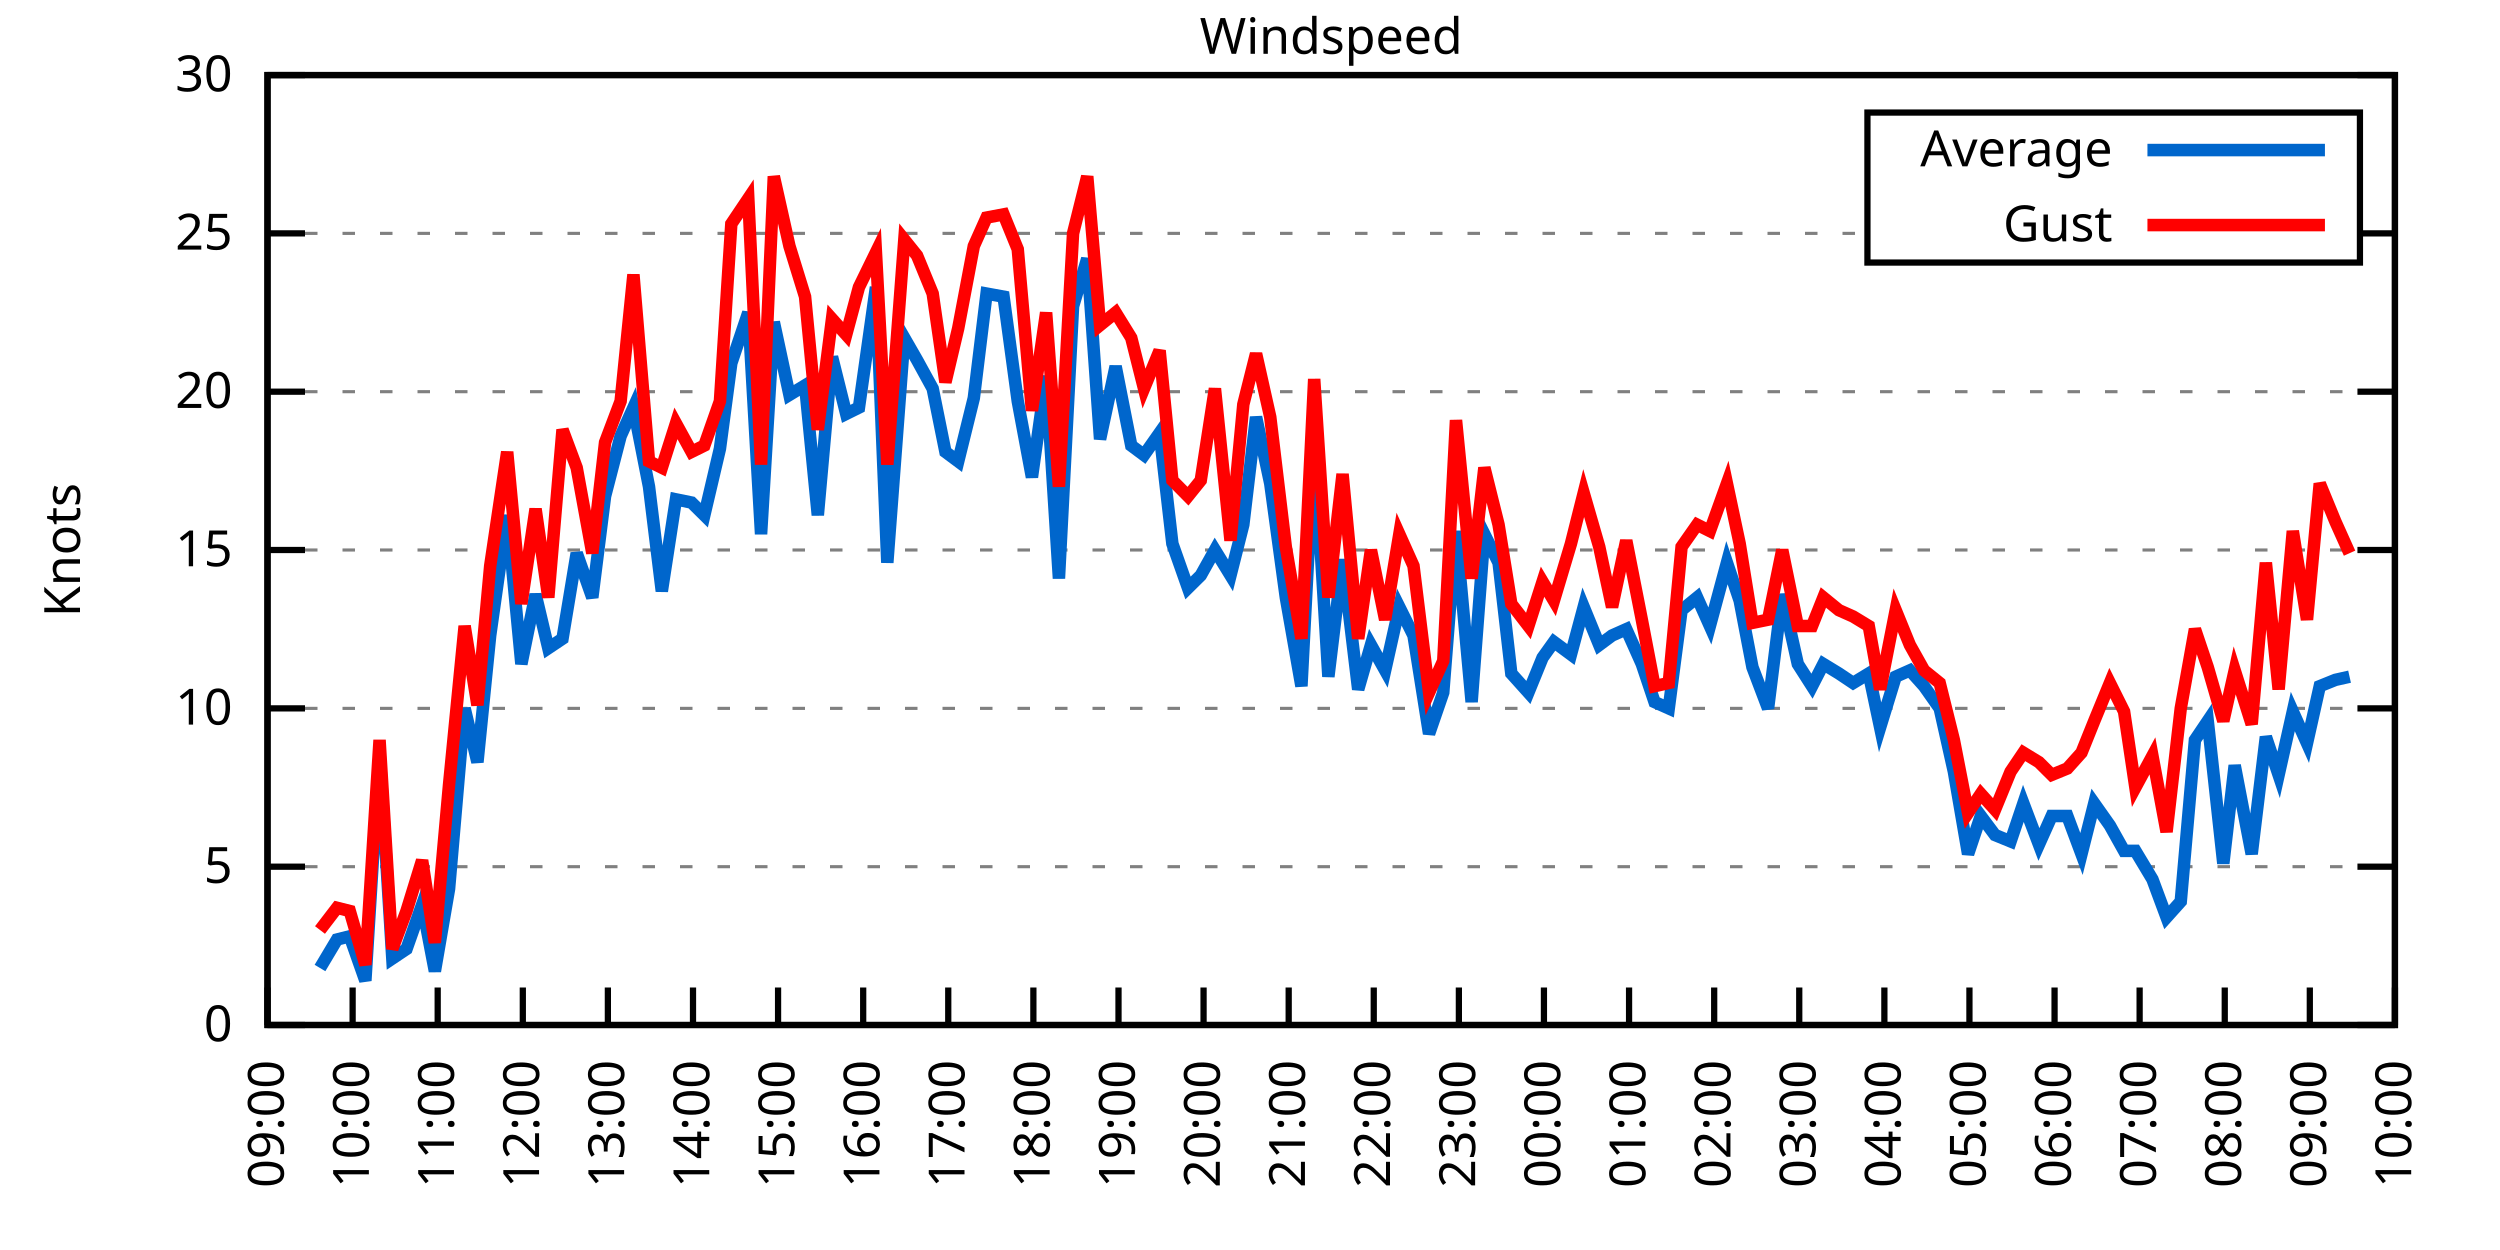
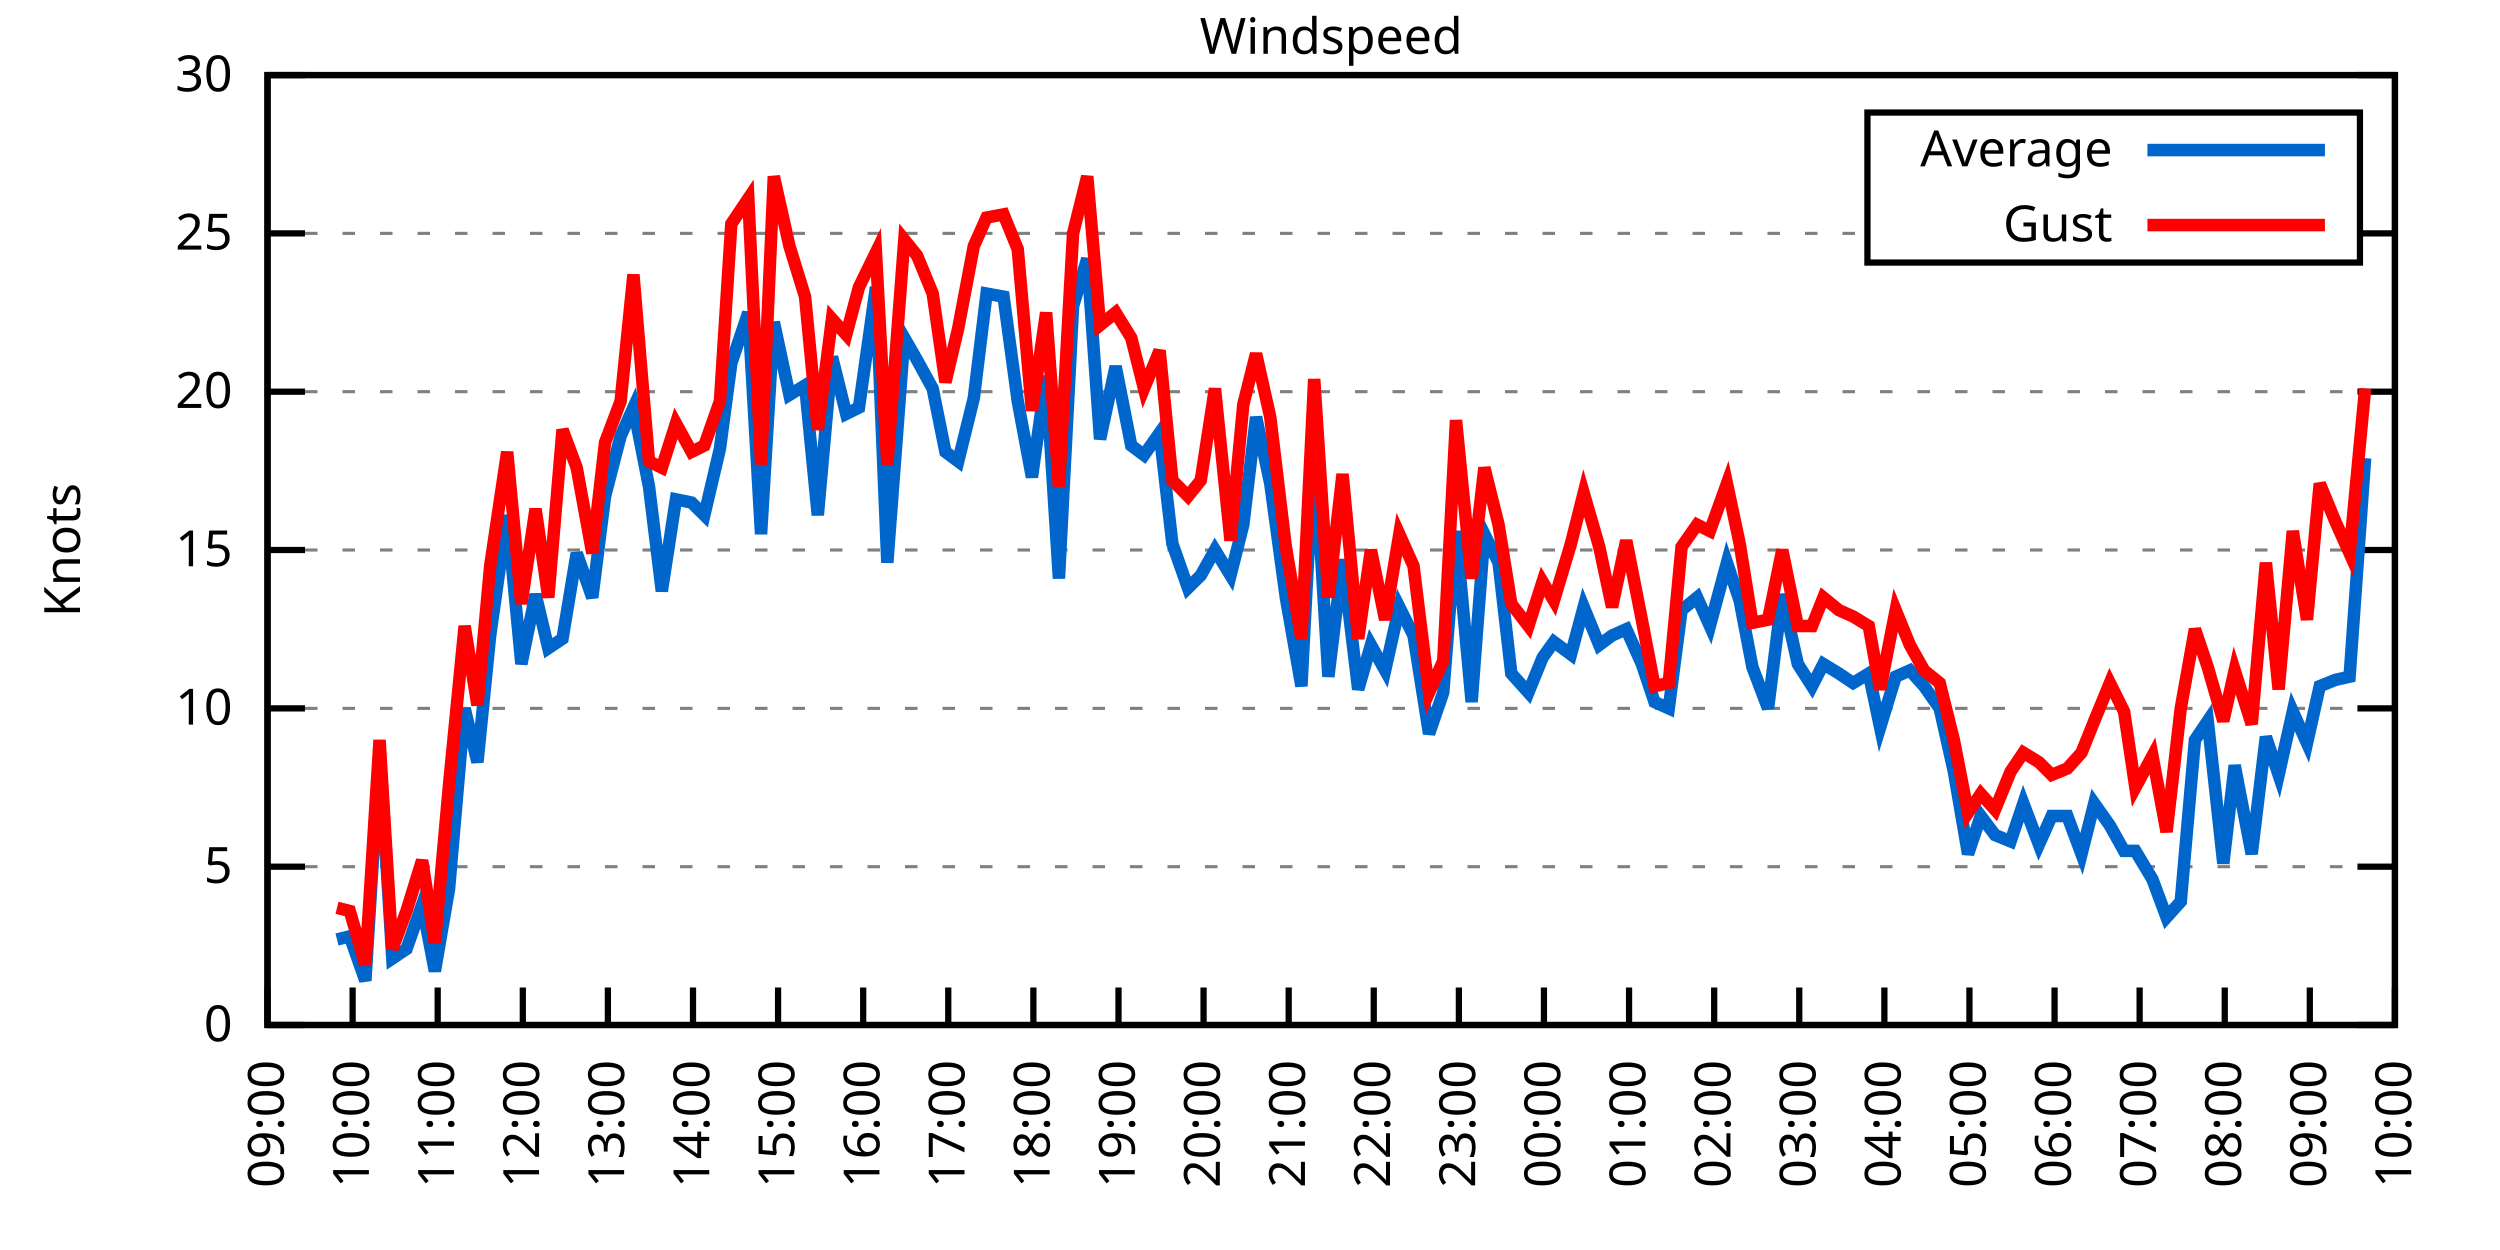
<svg xmlns="http://www.w3.org/2000/svg" xmlns:xlink="http://www.w3.org/1999/xlink" width="400" height="200" viewBox="0 0 400 200">
  <g id="gnuplot_canvas">
    <rect x="0" y="0" width="400" height="200" fill="none" />
    <defs>
      <circle id="gpDot" r="0.5" stroke-width="0.5" stroke="currentColor" />
      <path id="gpPt0" stroke-width="0.333" stroke="currentColor" d="M-1,0 h2 M0,-1 v2" />
      <path id="gpPt1" stroke-width="0.333" stroke="currentColor" d="M-1,-1 L1,1 M1,-1 L-1,1" />
      <path id="gpPt2" stroke-width="0.333" stroke="currentColor" d="M-1,0 L1,0 M0,-1 L0,1 M-1,-1 L1,1 M-1,1 L1,-1" />
      <rect id="gpPt3" stroke-width="0.333" stroke="currentColor" x="-1" y="-1" width="2" height="2" />
      <rect id="gpPt4" stroke-width="0.333" stroke="currentColor" fill="currentColor" x="-1" y="-1" width="2" height="2" />
      <circle id="gpPt5" stroke-width="0.333" stroke="currentColor" cx="0" cy="0" r="1" />
      <use xlink:href="#gpPt5" id="gpPt6" fill="currentColor" stroke="none" />
      <path id="gpPt7" stroke-width="0.333" stroke="currentColor" d="M0,-1.33 L-1.33,0.67 L1.33,0.67 z" />
      <use xlink:href="#gpPt7" id="gpPt8" fill="currentColor" stroke="none" />
      <use xlink:href="#gpPt7" id="gpPt9" stroke="currentColor" transform="rotate(180)" />
      <use xlink:href="#gpPt9" id="gpPt10" fill="currentColor" stroke="none" />
      <use xlink:href="#gpPt3" id="gpPt11" stroke="currentColor" transform="rotate(45)" />
      <use xlink:href="#gpPt11" id="gpPt12" fill="currentColor" stroke="none" />
      <path id="gpPt13" stroke-width="0.333" stroke="currentColor" d="M0,1.330 L1.265,0.411 L0.782,-1.067 L-0.782,-1.076 L-1.265,0.411 z" />
      <use xlink:href="#gpPt13" id="gpPt14" fill="currentColor" stroke="none" />
      <filter id="textbox" filterUnits="objectBoundingBox" x="0" y="0" height="1" width="1">
        <feFlood flood-color="white" flood-opacity="1" result="bgnd" />
        <feComposite in="SourceGraphic" in2="bgnd" operator="atop" />
      </filter>
      <filter id="greybox" filterUnits="objectBoundingBox" x="0" y="0" height="1" width="1">
        <feFlood flood-color="lightgrey" flood-opacity="1" result="grey" />
        <feComposite in="SourceGraphic" in2="grey" operator="atop" />
      </filter>
    </defs>
    <g fill="none" color="white" stroke="currentColor" stroke-width="1.00" stroke-linecap="butt" stroke-linejoin="miter">
</g>
    <g fill="none" color="black" stroke="currentColor" stroke-width="1.00" stroke-linecap="butt" stroke-linejoin="miter">
      <g stroke="none" shape-rendering="crispEdges">
        <polygon fill="rgb(255, 255, 255)" points="42.80,164.00 383.18,164.00 383.18,12.02 42.80,12.02 " />
      </g>
    </g>
    <g fill="none" color="black" stroke="currentColor" stroke-width="1.00" stroke-linecap="butt" stroke-linejoin="miter">
</g>
    <g fill="none" color="black" stroke="black" stroke-width="0.50" stroke-linecap="butt" stroke-linejoin="miter">
</g>
    <g fill="none" color="gray" stroke="currentColor" stroke-width="0.50" stroke-linecap="butt" stroke-linejoin="miter">
      <path stroke="gray" stroke-dasharray="2,4" class="gridline" d="M42.80,164.00 L383.19,164.00  " />
    </g>
    <g fill="none" color="gray" stroke="gray" stroke-width="1.00" stroke-linecap="butt" stroke-linejoin="miter">
</g>
    <g fill="none" color="black" stroke="currentColor" stroke-width="1.00" stroke-linecap="butt" stroke-linejoin="miter">
      <path stroke="black" d="M42.80,164.00 L48.80,164.00 M383.19,164.00 L377.19,164.00  " />
      <g transform="translate(37.20,166.60)" stroke="none" fill="black" font-family="Sans" font-size="8.00" text-anchor="end">
        <text>
          <tspan font-family="Sans"> 0</tspan>
        </text>
      </g>
    </g>
    <g fill="none" color="black" stroke="currentColor" stroke-width="1.00" stroke-linecap="butt" stroke-linejoin="miter">
</g>
    <g fill="none" color="black" stroke="black" stroke-width="0.50" stroke-linecap="butt" stroke-linejoin="miter">
</g>
    <g fill="none" color="gray" stroke="currentColor" stroke-width="0.50" stroke-linecap="butt" stroke-linejoin="miter">
      <path stroke="gray" stroke-dasharray="2,4" class="gridline" d="M42.80,138.67 L383.19,138.67  " />
    </g>
    <g fill="none" color="gray" stroke="gray" stroke-width="1.00" stroke-linecap="butt" stroke-linejoin="miter">
</g>
    <g fill="none" color="black" stroke="currentColor" stroke-width="1.00" stroke-linecap="butt" stroke-linejoin="miter">
      <path stroke="black" d="M42.80,138.67 L48.80,138.67 M383.19,138.67 L377.19,138.67  " />
      <g transform="translate(37.20,141.27)" stroke="none" fill="black" font-family="Sans" font-size="8.00" text-anchor="end">
        <text>
          <tspan font-family="Sans"> 5</tspan>
        </text>
      </g>
    </g>
    <g fill="none" color="black" stroke="currentColor" stroke-width="1.00" stroke-linecap="butt" stroke-linejoin="miter">
</g>
    <g fill="none" color="black" stroke="black" stroke-width="0.50" stroke-linecap="butt" stroke-linejoin="miter">
</g>
    <g fill="none" color="gray" stroke="currentColor" stroke-width="0.50" stroke-linecap="butt" stroke-linejoin="miter">
      <path stroke="gray" stroke-dasharray="2,4" class="gridline" d="M42.80,113.34 L383.19,113.34  " />
    </g>
    <g fill="none" color="gray" stroke="gray" stroke-width="1.00" stroke-linecap="butt" stroke-linejoin="miter">
</g>
    <g fill="none" color="black" stroke="currentColor" stroke-width="1.00" stroke-linecap="butt" stroke-linejoin="miter">
      <path stroke="black" d="M42.80,113.34 L48.80,113.34 M383.19,113.34 L377.19,113.34  " />
      <g transform="translate(37.20,115.94)" stroke="none" fill="black" font-family="Sans" font-size="8.00" text-anchor="end">
        <text>
          <tspan font-family="Sans"> 10</tspan>
        </text>
      </g>
    </g>
    <g fill="none" color="black" stroke="currentColor" stroke-width="1.00" stroke-linecap="butt" stroke-linejoin="miter">
</g>
    <g fill="none" color="black" stroke="black" stroke-width="0.50" stroke-linecap="butt" stroke-linejoin="miter">
</g>
    <g fill="none" color="gray" stroke="currentColor" stroke-width="0.50" stroke-linecap="butt" stroke-linejoin="miter">
      <path stroke="gray" stroke-dasharray="2,4" class="gridline" d="M42.80,88.00 L383.19,88.00  " />
    </g>
    <g fill="none" color="gray" stroke="gray" stroke-width="1.00" stroke-linecap="butt" stroke-linejoin="miter">
</g>
    <g fill="none" color="black" stroke="currentColor" stroke-width="1.00" stroke-linecap="butt" stroke-linejoin="miter">
      <path stroke="black" d="M42.80,88.00 L48.80,88.00 M383.19,88.00 L377.19,88.00  " />
      <g transform="translate(37.20,90.60)" stroke="none" fill="black" font-family="Sans" font-size="8.00" text-anchor="end">
        <text>
          <tspan font-family="Sans"> 15</tspan>
        </text>
      </g>
    </g>
    <g fill="none" color="black" stroke="currentColor" stroke-width="1.00" stroke-linecap="butt" stroke-linejoin="miter">
</g>
    <g fill="none" color="black" stroke="black" stroke-width="0.50" stroke-linecap="butt" stroke-linejoin="miter">
</g>
    <g fill="none" color="gray" stroke="currentColor" stroke-width="0.50" stroke-linecap="butt" stroke-linejoin="miter">
      <path stroke="gray" stroke-dasharray="2,4" class="gridline" d="M42.80,62.67 L383.19,62.67  " />
    </g>
    <g fill="none" color="gray" stroke="gray" stroke-width="1.00" stroke-linecap="butt" stroke-linejoin="miter">
</g>
    <g fill="none" color="black" stroke="currentColor" stroke-width="1.00" stroke-linecap="butt" stroke-linejoin="miter">
      <path stroke="black" d="M42.80,62.67 L48.80,62.67 M383.19,62.67 L377.19,62.67  " />
      <g transform="translate(37.20,65.27)" stroke="none" fill="black" font-family="Sans" font-size="8.00" text-anchor="end">
        <text>
          <tspan font-family="Sans"> 20</tspan>
        </text>
      </g>
    </g>
    <g fill="none" color="black" stroke="currentColor" stroke-width="1.00" stroke-linecap="butt" stroke-linejoin="miter">
</g>
    <g fill="none" color="black" stroke="black" stroke-width="0.50" stroke-linecap="butt" stroke-linejoin="miter">
</g>
    <g fill="none" color="gray" stroke="currentColor" stroke-width="0.50" stroke-linecap="butt" stroke-linejoin="miter">
      <path stroke="gray" stroke-dasharray="2,4" class="gridline" d="M42.80,37.34 L298.79,37.34 M377.59,37.34 L383.19,37.34  " />
    </g>
    <g fill="none" color="gray" stroke="gray" stroke-width="1.00" stroke-linecap="butt" stroke-linejoin="miter">
</g>
    <g fill="none" color="black" stroke="currentColor" stroke-width="1.00" stroke-linecap="butt" stroke-linejoin="miter">
      <path stroke="black" d="M42.80,37.34 L48.80,37.34 M383.19,37.34 L377.19,37.34  " />
      <g transform="translate(37.20,39.94)" stroke="none" fill="black" font-family="Sans" font-size="8.00" text-anchor="end">
        <text>
          <tspan font-family="Sans"> 25</tspan>
        </text>
      </g>
    </g>
    <g fill="none" color="black" stroke="currentColor" stroke-width="1.00" stroke-linecap="butt" stroke-linejoin="miter">
</g>
    <g fill="none" color="black" stroke="black" stroke-width="0.50" stroke-linecap="butt" stroke-linejoin="miter">
</g>
    <g fill="none" color="gray" stroke="currentColor" stroke-width="0.50" stroke-linecap="butt" stroke-linejoin="miter">
      <path stroke="gray" stroke-dasharray="2,4" class="gridline" d="M42.80,12.01 L383.19,12.01  " />
    </g>
    <g fill="none" color="gray" stroke="gray" stroke-width="1.00" stroke-linecap="butt" stroke-linejoin="miter">
</g>
    <g fill="none" color="black" stroke="currentColor" stroke-width="1.00" stroke-linecap="butt" stroke-linejoin="miter">
      <path stroke="black" d="M42.80,12.01 L48.80,12.01 M383.19,12.01 L377.19,12.01  " />
      <g transform="translate(37.20,14.61)" stroke="none" fill="black" font-family="Sans" font-size="8.00" text-anchor="end">
        <text>
          <tspan font-family="Sans"> 30</tspan>
        </text>
      </g>
    </g>
    <g fill="none" color="black" stroke="currentColor" stroke-width="1.00" stroke-linecap="butt" stroke-linejoin="miter">
      <path stroke="black" d="M42.80,164.00 L42.80,158.00  " />
      <g transform="translate(45.40,169.60) rotate(270.00)" stroke="none" fill="black" font-family="Sans" font-size="8.00" text-anchor="end">
        <text>
          <tspan font-family="Sans">09:00</tspan>
        </text>
      </g>
    </g>
    <g fill="none" color="black" stroke="currentColor" stroke-width="1.00" stroke-linecap="butt" stroke-linejoin="miter">
      <path stroke="black" d="M56.42,164.00 L56.42,158.00  " />
      <g transform="translate(59.02,169.60) rotate(270.00)" stroke="none" fill="black" font-family="Sans" font-size="8.00" text-anchor="end">
        <text>
          <tspan font-family="Sans">10:00</tspan>
        </text>
      </g>
    </g>
    <g fill="none" color="black" stroke="currentColor" stroke-width="1.00" stroke-linecap="butt" stroke-linejoin="miter">
      <path stroke="black" d="M70.03,164.00 L70.03,158.00  " />
      <g transform="translate(72.63,169.60) rotate(270.00)" stroke="none" fill="black" font-family="Sans" font-size="8.00" text-anchor="end">
        <text>
          <tspan font-family="Sans">11:00</tspan>
        </text>
      </g>
    </g>
    <g fill="none" color="black" stroke="currentColor" stroke-width="1.00" stroke-linecap="butt" stroke-linejoin="miter">
      <path stroke="black" d="M83.65,164.00 L83.65,158.00  " />
      <g transform="translate(86.25,169.60) rotate(270.00)" stroke="none" fill="black" font-family="Sans" font-size="8.00" text-anchor="end">
        <text>
          <tspan font-family="Sans">12:00</tspan>
        </text>
      </g>
    </g>
    <g fill="none" color="black" stroke="currentColor" stroke-width="1.00" stroke-linecap="butt" stroke-linejoin="miter">
      <path stroke="black" d="M97.26,164.00 L97.26,158.00  " />
      <g transform="translate(99.86,169.60) rotate(270.00)" stroke="none" fill="black" font-family="Sans" font-size="8.00" text-anchor="end">
        <text>
          <tspan font-family="Sans">13:00</tspan>
        </text>
      </g>
    </g>
    <g fill="none" color="black" stroke="currentColor" stroke-width="1.00" stroke-linecap="butt" stroke-linejoin="miter">
      <path stroke="black" d="M110.88,164.00 L110.88,158.00  " />
      <g transform="translate(113.48,169.60) rotate(270.00)" stroke="none" fill="black" font-family="Sans" font-size="8.00" text-anchor="end">
        <text>
          <tspan font-family="Sans">14:00</tspan>
        </text>
      </g>
    </g>
    <g fill="none" color="black" stroke="currentColor" stroke-width="1.00" stroke-linecap="butt" stroke-linejoin="miter">
      <path stroke="black" d="M124.49,164.00 L124.49,158.00  " />
      <g transform="translate(127.09,169.60) rotate(270.00)" stroke="none" fill="black" font-family="Sans" font-size="8.00" text-anchor="end">
        <text>
          <tspan font-family="Sans">15:00</tspan>
        </text>
      </g>
    </g>
    <g fill="none" color="black" stroke="currentColor" stroke-width="1.00" stroke-linecap="butt" stroke-linejoin="miter">
      <path stroke="black" d="M138.11,164.00 L138.11,158.00  " />
      <g transform="translate(140.71,169.60) rotate(270.00)" stroke="none" fill="black" font-family="Sans" font-size="8.00" text-anchor="end">
        <text>
          <tspan font-family="Sans">16:00</tspan>
        </text>
      </g>
    </g>
    <g fill="none" color="black" stroke="currentColor" stroke-width="1.00" stroke-linecap="butt" stroke-linejoin="miter">
      <path stroke="black" d="M151.72,164.00 L151.72,158.00  " />
      <g transform="translate(154.32,169.60) rotate(270.00)" stroke="none" fill="black" font-family="Sans" font-size="8.00" text-anchor="end">
        <text>
          <tspan font-family="Sans">17:00</tspan>
        </text>
      </g>
    </g>
    <g fill="none" color="black" stroke="currentColor" stroke-width="1.00" stroke-linecap="butt" stroke-linejoin="miter">
      <path stroke="black" d="M165.34,164.00 L165.34,158.00  " />
      <g transform="translate(167.94,169.60) rotate(270.00)" stroke="none" fill="black" font-family="Sans" font-size="8.00" text-anchor="end">
        <text>
          <tspan font-family="Sans">18:00</tspan>
        </text>
      </g>
    </g>
    <g fill="none" color="black" stroke="currentColor" stroke-width="1.00" stroke-linecap="butt" stroke-linejoin="miter">
      <path stroke="black" d="M178.96,164.00 L178.96,158.00  " />
      <g transform="translate(181.56,169.60) rotate(270.00)" stroke="none" fill="black" font-family="Sans" font-size="8.00" text-anchor="end">
        <text>
          <tspan font-family="Sans">19:00</tspan>
        </text>
      </g>
    </g>
    <g fill="none" color="black" stroke="currentColor" stroke-width="1.00" stroke-linecap="butt" stroke-linejoin="miter">
      <path stroke="black" d="M192.57,164.00 L192.57,158.00  " />
      <g transform="translate(195.17,169.60) rotate(270.00)" stroke="none" fill="black" font-family="Sans" font-size="8.00" text-anchor="end">
        <text>
          <tspan font-family="Sans">20:00</tspan>
        </text>
      </g>
    </g>
    <g fill="none" color="black" stroke="currentColor" stroke-width="1.00" stroke-linecap="butt" stroke-linejoin="miter">
      <path stroke="black" d="M206.19,164.00 L206.19,158.00  " />
      <g transform="translate(208.79,169.60) rotate(270.00)" stroke="none" fill="black" font-family="Sans" font-size="8.00" text-anchor="end">
        <text>
          <tspan font-family="Sans">21:00</tspan>
        </text>
      </g>
    </g>
    <g fill="none" color="black" stroke="currentColor" stroke-width="1.00" stroke-linecap="butt" stroke-linejoin="miter">
      <path stroke="black" d="M219.80,164.00 L219.80,158.00  " />
      <g transform="translate(222.40,169.60) rotate(270.00)" stroke="none" fill="black" font-family="Sans" font-size="8.00" text-anchor="end">
        <text>
          <tspan font-family="Sans">22:00</tspan>
        </text>
      </g>
    </g>
    <g fill="none" color="black" stroke="currentColor" stroke-width="1.00" stroke-linecap="butt" stroke-linejoin="miter">
      <path stroke="black" d="M233.42,164.00 L233.42,158.00  " />
      <g transform="translate(236.02,169.60) rotate(270.00)" stroke="none" fill="black" font-family="Sans" font-size="8.00" text-anchor="end">
        <text>
          <tspan font-family="Sans">23:00</tspan>
        </text>
      </g>
    </g>
    <g fill="none" color="black" stroke="currentColor" stroke-width="1.00" stroke-linecap="butt" stroke-linejoin="miter">
      <path stroke="black" d="M247.03,164.00 L247.03,158.00  " />
      <g transform="translate(249.63,169.60) rotate(270.00)" stroke="none" fill="black" font-family="Sans" font-size="8.00" text-anchor="end">
        <text>
          <tspan font-family="Sans">00:00</tspan>
        </text>
      </g>
    </g>
    <g fill="none" color="black" stroke="currentColor" stroke-width="1.00" stroke-linecap="butt" stroke-linejoin="miter">
      <path stroke="black" d="M260.65,164.00 L260.65,158.00  " />
      <g transform="translate(263.25,169.60) rotate(270.00)" stroke="none" fill="black" font-family="Sans" font-size="8.00" text-anchor="end">
        <text>
          <tspan font-family="Sans">01:00</tspan>
        </text>
      </g>
    </g>
    <g fill="none" color="black" stroke="currentColor" stroke-width="1.00" stroke-linecap="butt" stroke-linejoin="miter">
      <path stroke="black" d="M274.27,164.00 L274.27,158.00  " />
      <g transform="translate(276.87,169.60) rotate(270.00)" stroke="none" fill="black" font-family="Sans" font-size="8.00" text-anchor="end">
        <text>
          <tspan font-family="Sans">02:00</tspan>
        </text>
      </g>
    </g>
    <g fill="none" color="black" stroke="currentColor" stroke-width="1.00" stroke-linecap="butt" stroke-linejoin="miter">
      <path stroke="black" d="M287.88,164.00 L287.88,158.00  " />
      <g transform="translate(290.48,169.60) rotate(270.00)" stroke="none" fill="black" font-family="Sans" font-size="8.00" text-anchor="end">
        <text>
          <tspan font-family="Sans">03:00</tspan>
        </text>
      </g>
    </g>
    <g fill="none" color="black" stroke="currentColor" stroke-width="1.00" stroke-linecap="butt" stroke-linejoin="miter">
      <path stroke="black" d="M301.50,164.00 L301.50,158.00  " />
      <g transform="translate(304.10,169.60) rotate(270.00)" stroke="none" fill="black" font-family="Sans" font-size="8.00" text-anchor="end">
        <text>
          <tspan font-family="Sans">04:00</tspan>
        </text>
      </g>
    </g>
    <g fill="none" color="black" stroke="currentColor" stroke-width="1.00" stroke-linecap="butt" stroke-linejoin="miter">
      <path stroke="black" d="M315.11,164.00 L315.11,158.00  " />
      <g transform="translate(317.71,169.60) rotate(270.00)" stroke="none" fill="black" font-family="Sans" font-size="8.00" text-anchor="end">
        <text>
          <tspan font-family="Sans">05:00</tspan>
        </text>
      </g>
    </g>
    <g fill="none" color="black" stroke="currentColor" stroke-width="1.00" stroke-linecap="butt" stroke-linejoin="miter">
      <path stroke="black" d="M328.73,164.00 L328.73,158.00  " />
      <g transform="translate(331.33,169.60) rotate(270.00)" stroke="none" fill="black" font-family="Sans" font-size="8.00" text-anchor="end">
        <text>
          <tspan font-family="Sans">06:00</tspan>
        </text>
      </g>
    </g>
    <g fill="none" color="black" stroke="currentColor" stroke-width="1.00" stroke-linecap="butt" stroke-linejoin="miter">
      <path stroke="black" d="M342.34,164.00 L342.34,158.00  " />
      <g transform="translate(344.94,169.60) rotate(270.00)" stroke="none" fill="black" font-family="Sans" font-size="8.00" text-anchor="end">
        <text>
          <tspan font-family="Sans">07:00</tspan>
        </text>
      </g>
    </g>
    <g fill="none" color="black" stroke="currentColor" stroke-width="1.00" stroke-linecap="butt" stroke-linejoin="miter">
      <path stroke="black" d="M355.96,164.00 L355.96,158.00  " />
      <g transform="translate(358.56,169.60) rotate(270.00)" stroke="none" fill="black" font-family="Sans" font-size="8.00" text-anchor="end">
        <text>
          <tspan font-family="Sans">08:00</tspan>
        </text>
      </g>
    </g>
    <g fill="none" color="black" stroke="currentColor" stroke-width="1.00" stroke-linecap="butt" stroke-linejoin="miter">
      <path stroke="black" d="M369.57,164.00 L369.57,158.00  " />
      <g transform="translate(372.17,169.60) rotate(270.00)" stroke="none" fill="black" font-family="Sans" font-size="8.00" text-anchor="end">
        <text>
          <tspan font-family="Sans">09:00</tspan>
        </text>
      </g>
    </g>
    <g fill="none" color="black" stroke="currentColor" stroke-width="1.00" stroke-linecap="butt" stroke-linejoin="miter">
      <path stroke="black" d="M383.19,164.00 L383.19,158.00  " />
      <g transform="translate(385.79,169.60) rotate(270.00)" stroke="none" fill="black" font-family="Sans" font-size="8.00" text-anchor="end">
        <text>
          <tspan font-family="Sans">10:00</tspan>
        </text>
      </g>
    </g>
    <g fill="none" color="black" stroke="currentColor" stroke-width="1.00" stroke-linecap="butt" stroke-linejoin="miter">
</g>
    <g fill="none" color="black" stroke="currentColor" stroke-width="1.00" stroke-linecap="butt" stroke-linejoin="miter">
      <path stroke="black" d="M42.80,12.01 L42.80,164.00 L383.19,164.00 L383.19,12.01 L42.80,12.01 Z  " />
    </g>
    <g fill="none" color="black" stroke="currentColor" stroke-width="1.00" stroke-linecap="butt" stroke-linejoin="miter">
</g>
    <g fill="none" color="black" stroke="currentColor" stroke-width="1.00" stroke-linecap="butt" stroke-linejoin="miter">
      <path stroke="black" d="M298.79,42.01 L298.79,18.01 L377.59,18.01 L377.59,42.01 L298.79,42.01 Z  " />
    </g>
    <g id="Windspeed_plot_1">
      <g fill="none" color="white" stroke="black" stroke-width="2.00" stroke-linecap="butt" stroke-linejoin="miter">
</g>
      <g fill="none" color="black" stroke="currentColor" stroke-width="2.00" stroke-linecap="butt" stroke-linejoin="miter">
        <g transform="translate(337.99,26.61)" stroke="none" fill="black" font-family="Sans" font-size="8.00" text-anchor="end">
          <text>
            <tspan font-family="Sans">Average</tspan>
          </text>
        </g>
      </g>
      <g fill="none" color="black" stroke="currentColor" stroke-width="2.00" stroke-linecap="butt" stroke-linejoin="miter">
-         <path stroke="rgb(  0, 102, 204)" d="M343.59,24.01 L371.99,24.01 M51.20,154.88 L53.92,150.32 L55.96,149.81 L58.46,156.91 L60.73,120.43 L62.77,153.36   L65.04,151.84 L67.54,144.75 L69.58,155.39 L71.85,142.21 L74.34,113.34 L76.39,121.95 L78.43,101.68 L81.15,82.43   L83.42,106.24 L85.69,95.10 L87.73,103.71 L90.00,102.19 L92.27,88.51 L94.77,95.60 L96.81,79.39 L99.30,69.77   L101.35,65.21 L103.84,77.87 L105.89,94.59 L108.15,79.90 L110.65,80.41 L112.69,82.43 L115.19,71.79 L117.01,58.11   L119.73,50.01 L121.77,85.47 L123.81,51.53 L126.31,63.18 L128.81,61.66 L130.85,82.43 L133.12,57.10 L135.39,66.22   L137.43,65.21 L140.15,45.95 L141.97,90.03 L144.69,54.06 L146.73,57.61 L149.23,62.17 L151.27,72.30 L153.31,73.82   L155.81,63.69 L157.85,46.97 L160.57,47.47 L162.84,64.19 L165.11,76.35 L167.38,60.14 L169.43,92.56 L171.69,48.99   L173.96,41.39 L176.01,70.27 L178.50,58.62 L181.00,71.29 L183.04,72.81 L185.54,69.26 L187.58,86.99 L190.08,94.08   L192.12,92.06 L194.39,88.00 L196.88,92.06 L198.93,83.95 L200.97,66.73 L203.24,77.37 L205.73,95.60 L208.23,109.79   L210.27,70.78 L212.54,108.27 L214.81,89.52 L217.31,110.30 L219.35,103.20 L221.62,107.26 L223.89,97.12 L226.16,101.68   L228.65,117.39 L230.92,110.80 L232.96,84.97 L235.46,112.32 L237.50,85.47 L239.77,90.03 L241.81,107.76 L244.54,110.80   L246.81,105.23 L248.62,102.70 L251.35,104.72 L253.39,97.12 L255.88,103.20 L257.93,101.68 L260.20,100.67 L262.69,106.24   L264.73,112.32 L267.00,113.34 L269.05,97.63 L271.54,95.60 L273.58,100.16 L276.31,90.03 L278.35,96.11 L280.39,106.75   L282.89,113.34 L285.16,95.10 L287.65,106.24 L289.92,109.79 L291.74,106.24 L294.23,107.76 L296.50,109.28 L299.00,107.76   L300.82,116.38 L303.31,108.27 L305.58,107.26 L307.85,109.79 L310.35,113.34 L312.62,123.47 L314.89,136.64 L316.93,130.56   L319.20,133.60 L321.69,134.62 L323.74,128.54 L326.23,135.12 L328.27,130.56 L330.77,130.56 L333.04,136.64 L335.08,128.54   L337.58,132.08 L339.85,136.14 L341.66,136.14 L344.39,140.69 L346.65,146.77 L348.92,144.24 L351.19,118.40 L353.24,115.36   L355.73,138.16 L357.55,122.46 L360.27,136.64 L362.54,117.90 L364.58,123.98 L366.85,113.84 L369.12,118.91 L371.16,109.79   L373.66,108.78 L375.93,108.27  " />
+         <path stroke="rgb(  0, 102, 204)" d="M343.59,24.01 L371.99,24.01 M53.92,150.32 L55.96,149.81 L58.46,156.91 L60.73,120.43 L62.77,153.36 L65.04,151.84   L67.54,144.75 L69.58,155.39 L71.85,142.21 L74.34,113.34 L76.39,121.95 L78.43,101.68 L81.15,82.43 L83.42,106.24   L85.69,95.10 L87.73,103.71 L90.00,102.19 L92.27,88.51 L94.77,95.60 L96.81,79.39 L99.30,69.77 L101.35,65.21   L103.84,77.87 L105.89,94.59 L108.15,79.90 L110.65,80.41 L112.69,82.43 L115.19,71.79 L117.01,58.11 L119.73,50.01   L121.77,85.47 L123.81,51.53 L126.31,63.18 L128.81,61.66 L130.85,82.43 L133.12,57.10 L135.39,66.22 L137.43,65.21   L140.15,45.95 L141.97,90.03 L144.69,54.06 L146.73,57.61 L149.23,62.17 L151.27,72.30 L153.31,73.82 L155.81,63.69   L157.85,46.97 L160.57,47.47 L162.84,64.19 L165.11,76.35 L167.38,60.14 L169.43,92.56 L171.69,48.99 L173.96,41.39   L176.01,70.27 L178.50,58.62 L181.00,71.29 L183.04,72.81 L185.54,69.26 L187.58,86.99 L190.08,94.08 L192.12,92.06   L194.39,88.00 L196.88,92.06 L198.93,83.95 L200.97,66.73 L203.24,77.37 L205.73,95.60 L208.23,109.79 L210.27,70.78   L212.54,108.27 L214.81,89.52 L217.31,110.30 L219.35,103.20 L221.62,107.26 L223.89,97.12 L226.16,101.68 L228.65,117.39   L230.92,110.80 L232.96,84.97 L235.46,112.32 L237.50,85.47 L239.77,90.03 L241.81,107.76 L244.54,110.80 L246.81,105.23   L248.62,102.70 L251.35,104.72 L253.39,97.12 L255.88,103.20 L257.93,101.68 L260.20,100.67 L262.69,106.24 L264.73,112.32   L267.00,113.34 L269.05,97.63 L271.54,95.60 L273.58,100.16 L276.31,90.03 L278.35,96.11 L280.39,106.75 L282.89,113.34   L285.16,95.10 L287.65,106.24 L289.92,109.79 L291.74,106.24 L294.23,107.76 L296.50,109.28 L299.00,107.76 L300.82,116.38   L303.31,108.27 L305.58,107.26 L307.85,109.79 L310.35,113.34 L312.62,123.47 L314.89,136.64 L316.93,130.56 L319.20,133.60   L321.69,134.62 L323.74,128.54 L326.23,135.12 L328.27,130.56 L330.77,130.56 L333.04,136.64 L335.08,128.54 L337.58,132.08   L339.85,136.14 L341.66,136.14 L344.39,140.69 L346.65,146.77 L348.92,144.24 L351.19,118.40 L353.24,115.36 L355.73,138.16   L357.55,122.46 L360.27,136.64 L362.54,117.90 L364.58,123.98 L366.85,113.84 L369.12,118.91 L371.16,109.79 L373.66,108.78   L375.93,108.27 L378.42,73.31  " />
      </g>
    </g>
    <g id="Windspeed_plot_2">
      <g fill="none" color="black" stroke="currentColor" stroke-width="2.00" stroke-linecap="butt" stroke-linejoin="miter">
        <g transform="translate(337.99,38.61)" stroke="none" fill="black" font-family="Sans" font-size="8.00" text-anchor="end">
          <text>
            <tspan font-family="Sans">Gust</tspan>
          </text>
        </g>
      </g>
      <g fill="none" color="black" stroke="currentColor" stroke-width="2.00" stroke-linecap="butt" stroke-linejoin="miter">
-         <path stroke="rgb(255,   0,   0)" d="M343.59,36.01 L371.99,36.01 M51.20,148.80 L53.92,145.25 L55.96,145.76 L58.46,154.37 L60.73,118.40 L62.77,151.84   L65.04,145.76 L67.54,137.66 L69.58,150.83 L71.85,125.50 L74.34,100.16 L76.39,112.83 L78.43,90.54 L81.15,72.30   L83.42,96.62 L85.69,81.42 L87.73,95.60 L90.00,68.75 L92.27,74.83 L94.77,88.51 L96.81,70.78 L99.30,64.19   L101.35,43.93 L103.84,73.82 L105.89,74.83 L108.15,67.74 L110.65,72.30 L112.69,71.29 L115.19,64.19 L117.01,35.82   L119.73,31.77 L121.77,74.33 L123.81,28.22 L126.31,39.37 L128.81,47.47 L130.85,68.75 L133.12,51.02 L135.39,53.55   L137.43,45.95 L140.15,40.38 L141.97,74.33 L144.69,38.35 L146.73,40.89 L149.23,46.97 L151.27,61.15 L153.31,52.54   L155.81,39.37 L157.85,34.81 L160.57,34.30 L162.84,39.87 L165.11,65.71 L167.38,50.01 L169.43,77.87 L171.69,37.34   L173.96,28.22 L176.01,52.03 L178.50,50.01 L181.00,54.06 L183.04,62.17 L185.54,56.09 L187.58,76.86 L190.08,79.39   L192.12,76.86 L194.39,62.17 L196.88,86.49 L198.93,64.70 L200.97,56.59 L203.24,66.73 L205.73,87.50 L208.23,102.19   L210.27,60.65 L212.54,95.60 L214.81,75.85 L217.31,102.19 L219.35,88.00 L221.62,99.15 L223.89,85.47 L226.16,90.54   L228.65,110.80 L230.92,105.74 L232.96,67.23 L235.46,92.56 L237.50,74.83 L239.77,83.95 L241.81,96.62 L244.54,100.16   L246.81,93.07 L248.62,96.11 L251.35,86.99 L253.39,78.89 L255.88,87.50 L257.93,97.12 L260.20,86.49 L262.69,99.15   L264.73,109.79 L267.00,109.28 L269.05,87.50 L271.54,83.95 L273.58,84.97 L276.31,77.37 L278.35,86.99 L280.39,99.66   L282.89,99.15 L285.16,88.00 L287.65,100.16 L289.92,100.16 L291.74,95.60 L294.23,97.63 L296.50,98.64 L299.00,100.16   L300.82,110.30 L303.31,97.63 L305.58,103.20 L307.85,107.26 L310.35,109.28 L312.62,118.40 L314.89,130.06 L316.93,127.02   L319.20,129.55 L321.69,123.47 L323.74,120.43 L326.23,121.95 L328.27,123.98 L330.77,122.96 L333.04,120.43 L335.08,115.36   L337.58,109.28 L339.85,113.84 L341.66,126.00 L344.39,120.94 L346.65,133.10 L348.92,113.34 L351.19,100.67 L353.24,106.75   L355.73,115.36 L357.55,107.26 L360.27,115.87 L362.54,90.03 L364.58,110.30 L366.85,84.97 L369.12,99.15 L371.16,77.37   L373.66,83.45 L375.93,88.51  " />
+         <path stroke="rgb(255,   0,   0)" d="M343.59,36.01 L371.99,36.01 M53.92,145.25 L55.96,145.76 L58.46,154.37 L60.73,118.40 L62.77,151.84 L65.04,145.76   L67.54,137.66 L69.58,150.83 L71.85,125.50 L74.34,100.16 L76.39,112.83 L78.43,90.54 L81.15,72.30 L83.42,96.62   L85.69,81.42 L87.73,95.60 L90.00,68.75 L92.27,74.83 L94.77,88.51 L96.81,70.78 L99.30,64.19 L101.35,43.93   L103.84,73.82 L105.89,74.83 L108.15,67.74 L110.65,72.30 L112.69,71.29 L115.19,64.19 L117.01,35.82 L119.73,31.77   L121.77,74.33 L123.81,28.22 L126.31,39.37 L128.81,47.47 L130.85,68.75 L133.12,51.02 L135.39,53.55 L137.43,45.95   L140.15,40.38 L141.97,74.33 L144.69,38.35 L146.73,40.89 L149.23,46.97 L151.27,61.15 L153.31,52.54 L155.81,39.37   L157.85,34.81 L160.57,34.30 L162.84,39.87 L165.11,65.71 L167.38,50.01 L169.43,77.87 L171.69,37.34 L173.96,28.22   L176.01,52.03 L178.50,50.01 L181.00,54.06 L183.04,62.17 L185.54,56.09 L187.58,76.86 L190.08,79.39 L192.12,76.86   L194.39,62.17 L196.88,86.49 L198.93,64.70 L200.97,56.59 L203.24,66.73 L205.73,87.50 L208.23,102.19 L210.27,60.65   L212.54,95.60 L214.81,75.85 L217.31,102.19 L219.35,88.00 L221.62,99.15 L223.89,85.47 L226.16,90.54 L228.65,110.80   L230.92,105.74 L232.96,67.23 L235.46,92.56 L237.50,74.83 L239.77,83.95 L241.81,96.62 L244.54,100.16 L246.81,93.07   L248.62,96.11 L251.35,86.99 L253.39,78.89 L255.88,87.50 L257.93,97.12 L260.20,86.49 L262.69,99.15 L264.73,109.79   L267.00,109.28 L269.05,87.50 L271.54,83.95 L273.58,84.97 L276.31,77.37 L278.35,86.99 L280.39,99.66 L282.89,99.15   L285.16,88.00 L287.65,100.16 L289.92,100.16 L291.74,95.60 L294.23,97.63 L296.50,98.64 L299.00,100.16 L300.82,110.30   L303.31,97.63 L305.58,103.20 L307.85,107.26 L310.35,109.28 L312.62,118.40 L314.89,130.06 L316.93,127.02 L319.20,129.55   L321.69,123.47 L323.74,120.43 L326.23,121.95 L328.27,123.98 L330.77,122.96 L333.04,120.43 L335.08,115.36 L337.58,109.28   L339.85,113.84 L341.66,126.00 L344.39,120.94 L346.65,133.10 L348.92,113.34 L351.19,100.67 L353.24,106.75 L355.73,115.36   L357.55,107.26 L360.27,115.87 L362.54,90.03 L364.58,110.30 L366.85,84.97 L369.12,99.15 L371.16,77.37 L373.66,83.45   L375.93,88.51 L378.42,62.17  " />
      </g>
    </g>
    <g fill="none" color="black" stroke="currentColor" stroke-width="2.00" stroke-linecap="butt" stroke-linejoin="miter">
</g>
    <g fill="none" color="black" stroke="black" stroke-width="1.00" stroke-linecap="butt" stroke-linejoin="miter">
</g>
    <g fill="none" color="black" stroke="currentColor" stroke-width="1.00" stroke-linecap="butt" stroke-linejoin="miter">
      <path stroke="black" d="M42.80,12.01 L42.80,164.00 L383.19,164.00 L383.19,12.01 L42.80,12.01 Z  " />
      <g transform="translate(12.80,88.01) rotate(270.00)" stroke="none" fill="black" font-family="Sans" font-size="8.00" text-anchor="middle">
        <text>
          <tspan font-family="Sans">Knots</tspan>
        </text>
      </g>
    </g>
    <g fill="none" color="black" stroke="currentColor" stroke-width="1.00" stroke-linecap="butt" stroke-linejoin="miter">
</g>
    <g fill="none" color="black" stroke="currentColor" stroke-width="1.00" stroke-linecap="butt" stroke-linejoin="miter">
      <g transform="translate(212.99,8.61)" stroke="none" fill="black" font-family="Sans" font-size="8.00" text-anchor="middle">
        <text>
          <tspan font-family="Sans">Windspeed</tspan>
        </text>
      </g>
    </g>
    <g fill="none" color="black" stroke="currentColor" stroke-width="1.00" stroke-linecap="butt" stroke-linejoin="miter">
</g>
  </g>
</svg>
